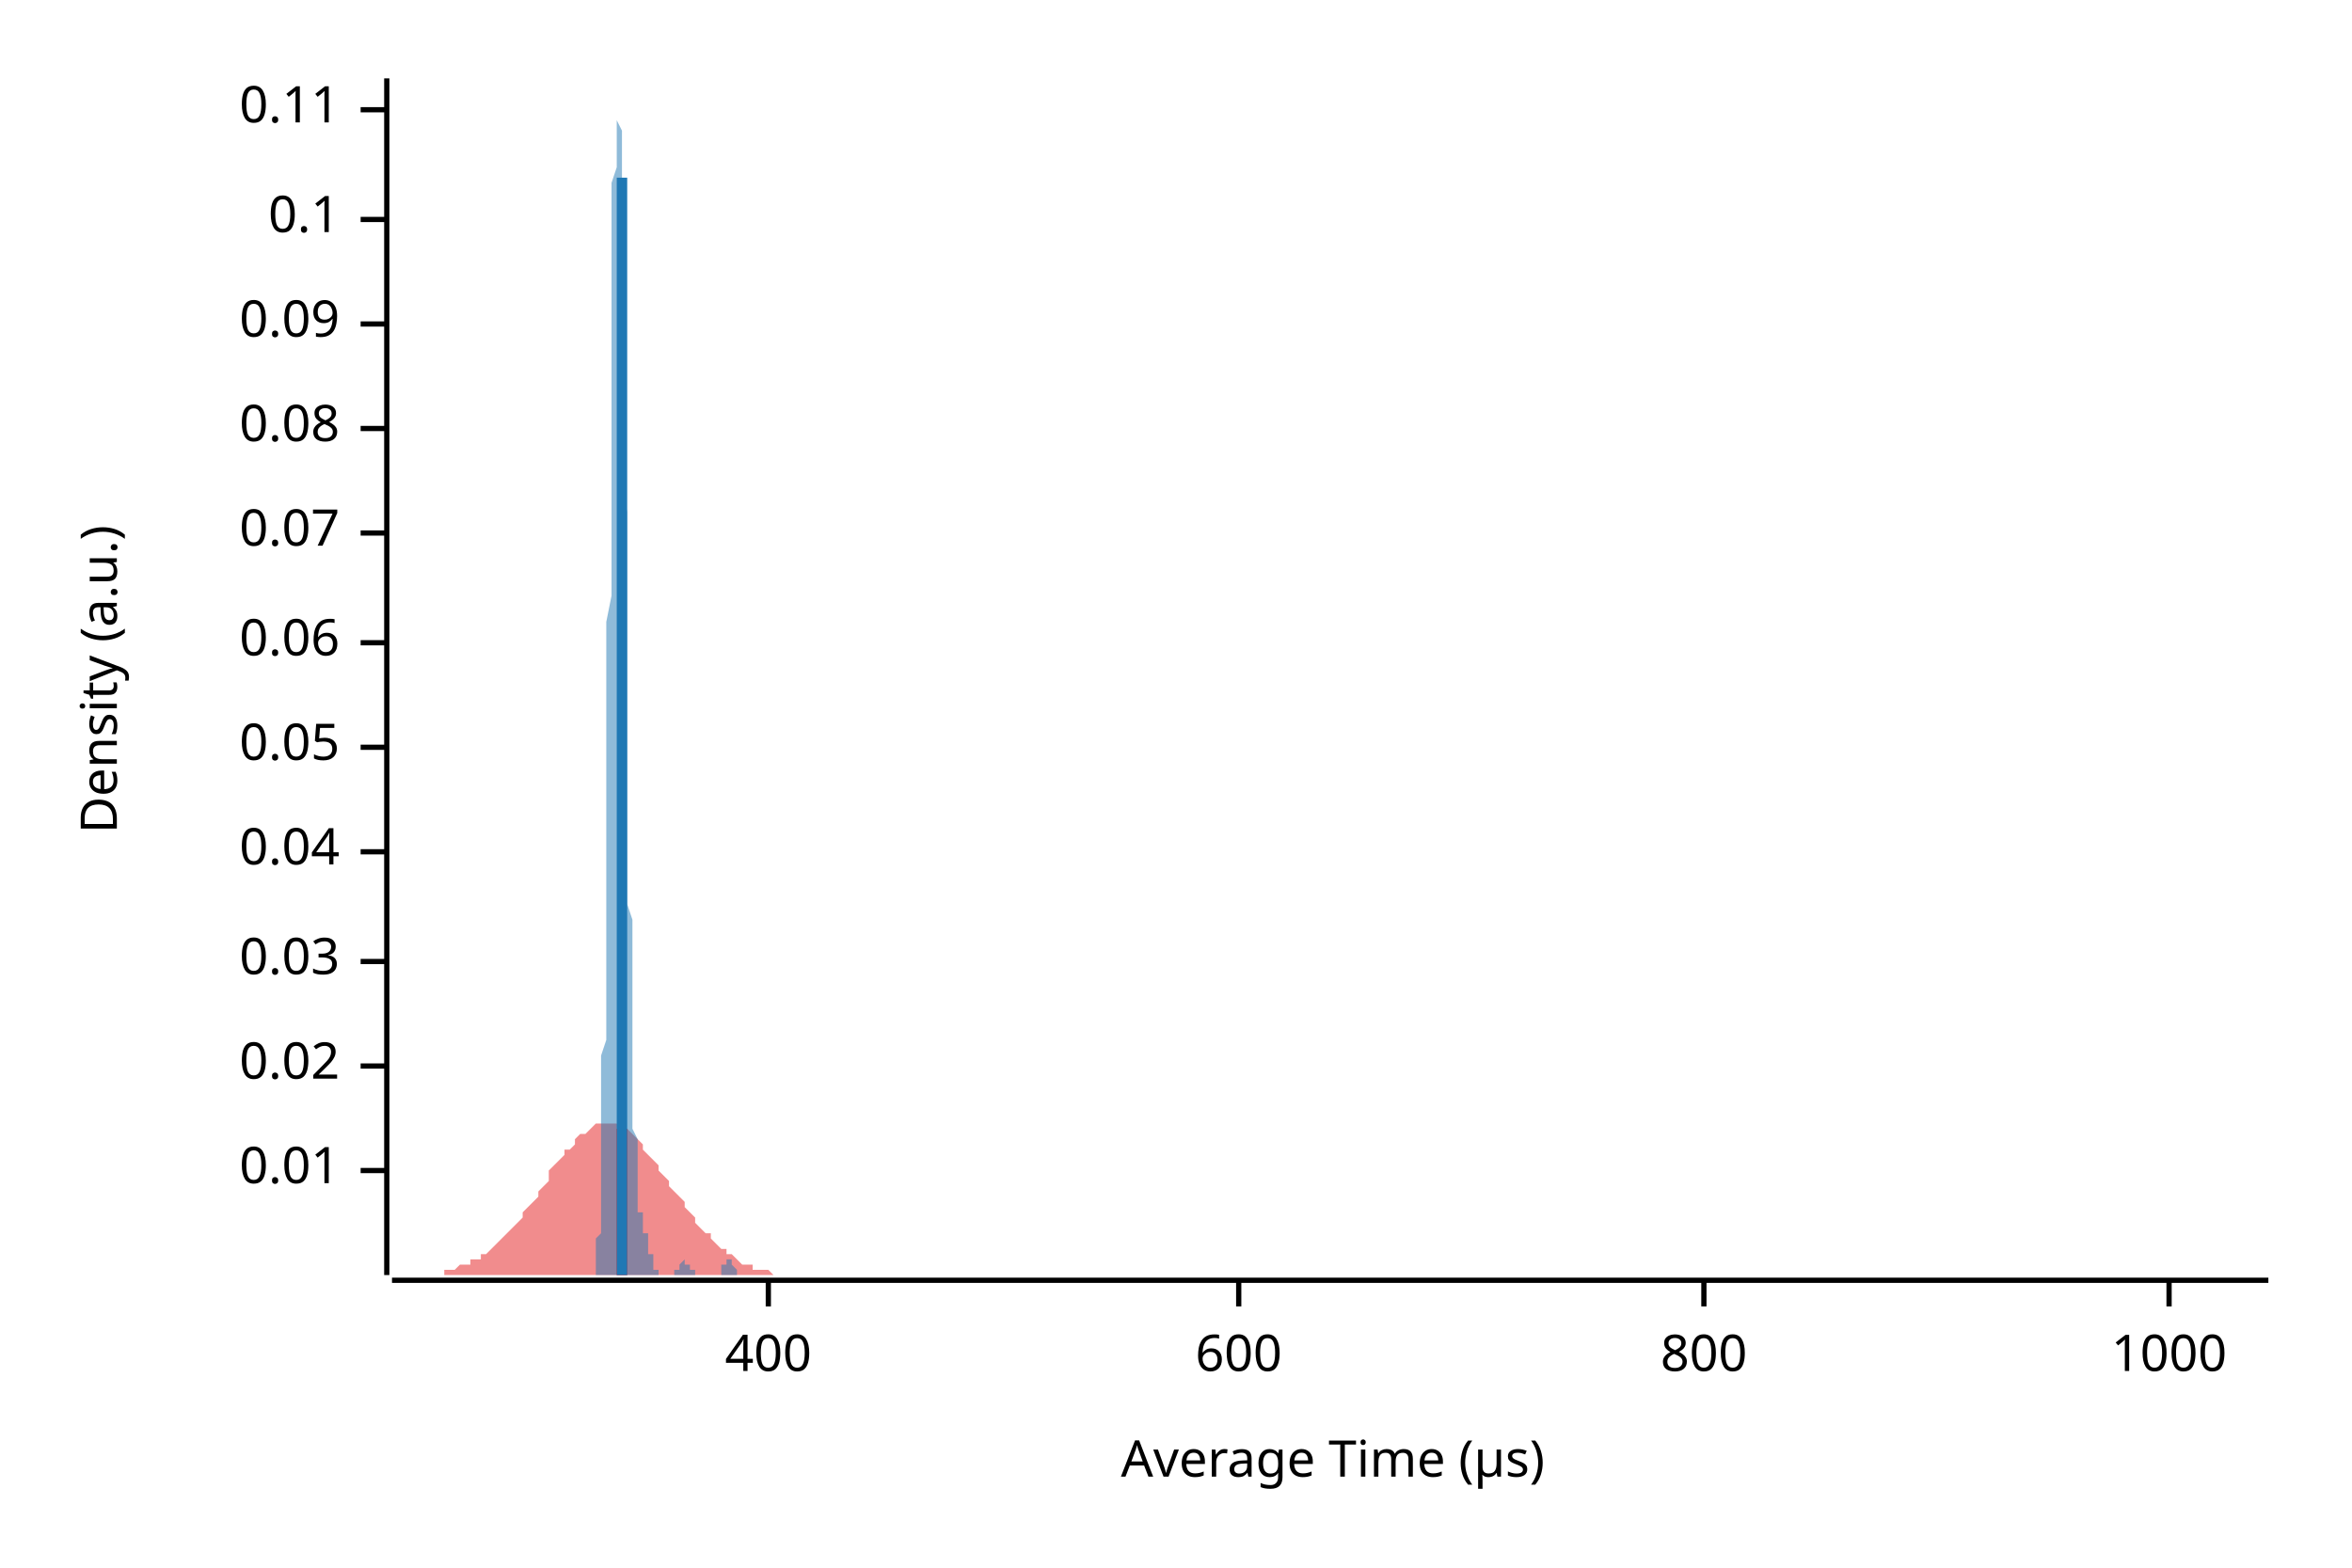
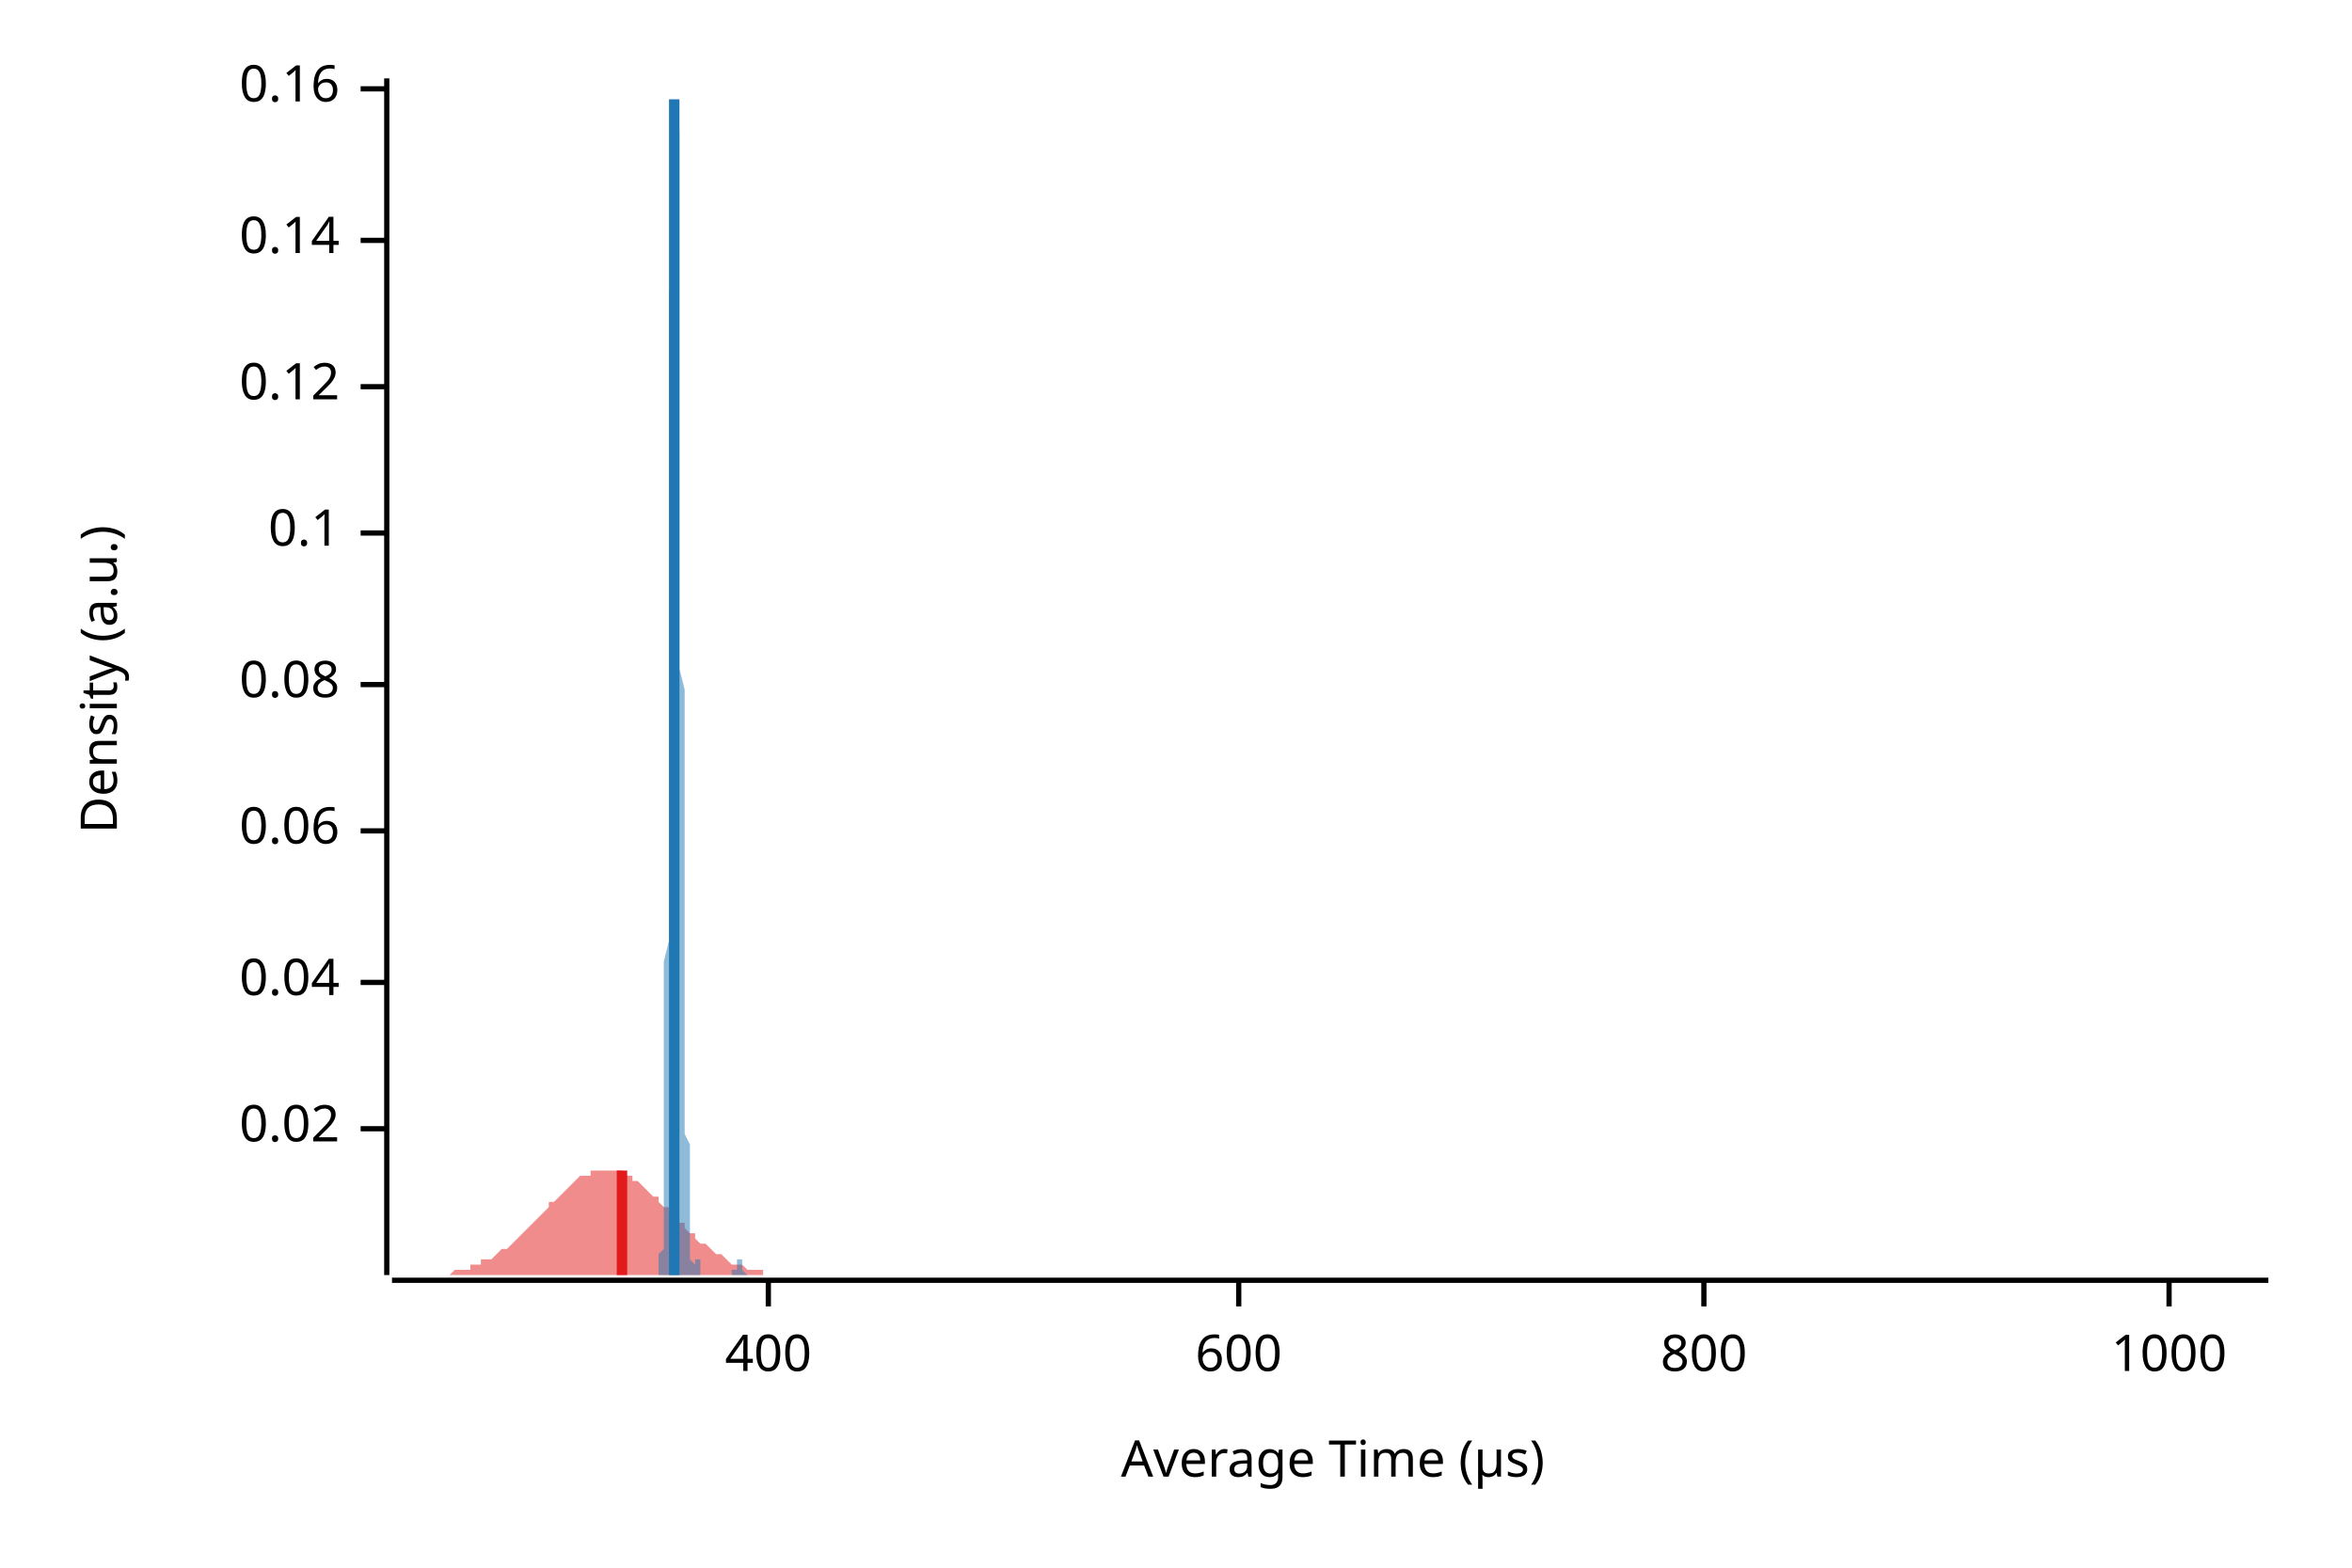
<svg xmlns="http://www.w3.org/2000/svg" width="450" height="300" viewBox="0 0 450 300">
  <text x="15" y="130" dy="0.76em" text-anchor="middle" font-family="sans-serif" font-size="9.677" opacity="1" fill="#000000" transform="rotate(270, 15, 130)">
Density (a.u.)
</text>
  <text x="255" y="285" dy="-0.5ex" text-anchor="middle" font-family="sans-serif" font-size="9.677" opacity="1" fill="#000000">
Average Time (µs)
</text>
  <polyline fill="none" opacity="1" stroke="#000000" stroke-width="1" points="74,15 74,244 " />
-   <text x="65" y="224" dy="0.5ex" text-anchor="end" font-family="sans-serif" font-size="9.677" opacity="1" fill="#000000">
- 0.01
- </text>
-   <polyline fill="none" opacity="1" stroke="#000000" stroke-width="1" points="69,224 74,224 " />
-   <text x="65" y="204" dy="0.5ex" text-anchor="end" font-family="sans-serif" font-size="9.677" opacity="1" fill="#000000">
+   <text x="65" y="216" dy="0.5ex" text-anchor="end" font-family="sans-serif" font-size="9.677" opacity="1" fill="#000000">
0.02
</text>
-   <polyline fill="none" opacity="1" stroke="#000000" stroke-width="1" points="69,204 74,204 " />
-   <text x="65" y="184" dy="0.5ex" text-anchor="end" font-family="sans-serif" font-size="9.677" opacity="1" fill="#000000">
- 0.03
- </text>
-   <polyline fill="none" opacity="1" stroke="#000000" stroke-width="1" points="69,184 74,184 " />
-   <text x="65" y="163" dy="0.5ex" text-anchor="end" font-family="sans-serif" font-size="9.677" opacity="1" fill="#000000">
+   <polyline fill="none" opacity="1" stroke="#000000" stroke-width="1" points="69,216 74,216 " />
+   <text x="65" y="188" dy="0.5ex" text-anchor="end" font-family="sans-serif" font-size="9.677" opacity="1" fill="#000000">
0.04
</text>
-   <polyline fill="none" opacity="1" stroke="#000000" stroke-width="1" points="69,163 74,163 " />
-   <text x="65" y="143" dy="0.5ex" text-anchor="end" font-family="sans-serif" font-size="9.677" opacity="1" fill="#000000">
- 0.05
- </text>
-   <polyline fill="none" opacity="1" stroke="#000000" stroke-width="1" points="69,143 74,143 " />
-   <text x="65" y="123" dy="0.5ex" text-anchor="end" font-family="sans-serif" font-size="9.677" opacity="1" fill="#000000">
+   <polyline fill="none" opacity="1" stroke="#000000" stroke-width="1" points="69,188 74,188 " />
+   <text x="65" y="159" dy="0.5ex" text-anchor="end" font-family="sans-serif" font-size="9.677" opacity="1" fill="#000000">
0.06
</text>
-   <polyline fill="none" opacity="1" stroke="#000000" stroke-width="1" points="69,123 74,123 " />
+   <polyline fill="none" opacity="1" stroke="#000000" stroke-width="1" points="69,159 74,159 " />
+   <text x="65" y="131" dy="0.5ex" text-anchor="end" font-family="sans-serif" font-size="9.677" opacity="1" fill="#000000">
+ 0.08
+ </text>
+   <polyline fill="none" opacity="1" stroke="#000000" stroke-width="1" points="69,131 74,131 " />
  <text x="65" y="102" dy="0.5ex" text-anchor="end" font-family="sans-serif" font-size="9.677" opacity="1" fill="#000000">
- 0.07
+ 0.1
</text>
  <polyline fill="none" opacity="1" stroke="#000000" stroke-width="1" points="69,102 74,102 " />
-   <text x="65" y="82" dy="0.5ex" text-anchor="end" font-family="sans-serif" font-size="9.677" opacity="1" fill="#000000">
- 0.08
+   <text x="65" y="74" dy="0.5ex" text-anchor="end" font-family="sans-serif" font-size="9.677" opacity="1" fill="#000000">
+ 0.12
</text>
-   <polyline fill="none" opacity="1" stroke="#000000" stroke-width="1" points="69,82 74,82 " />
-   <text x="65" y="62" dy="0.5ex" text-anchor="end" font-family="sans-serif" font-size="9.677" opacity="1" fill="#000000">
- 0.09
+   <polyline fill="none" opacity="1" stroke="#000000" stroke-width="1" points="69,74 74,74 " />
+   <text x="65" y="46" dy="0.5ex" text-anchor="end" font-family="sans-serif" font-size="9.677" opacity="1" fill="#000000">
+ 0.14
</text>
-   <polyline fill="none" opacity="1" stroke="#000000" stroke-width="1" points="69,62 74,62 " />
-   <text x="65" y="42" dy="0.5ex" text-anchor="end" font-family="sans-serif" font-size="9.677" opacity="1" fill="#000000">
- 0.1
+   <polyline fill="none" opacity="1" stroke="#000000" stroke-width="1" points="69,46 74,46 " />
+   <text x="65" y="17" dy="0.5ex" text-anchor="end" font-family="sans-serif" font-size="9.677" opacity="1" fill="#000000">
+ 0.16
</text>
-   <polyline fill="none" opacity="1" stroke="#000000" stroke-width="1" points="69,42 74,42 " />
-   <text x="65" y="21" dy="0.5ex" text-anchor="end" font-family="sans-serif" font-size="9.677" opacity="1" fill="#000000">
- 0.11
- </text>
-   <polyline fill="none" opacity="1" stroke="#000000" stroke-width="1" points="69,21 74,21 " />
+   <polyline fill="none" opacity="1" stroke="#000000" stroke-width="1" points="69,17 74,17 " />
  <polyline fill="none" opacity="1" stroke="#000000" stroke-width="1" points="75,245 434,245 " />
  <text x="147" y="255" dy="0.76em" text-anchor="middle" font-family="sans-serif" font-size="9.677" opacity="1" fill="#000000">
400
</text>
  <polyline fill="none" opacity="1" stroke="#000000" stroke-width="1" points="147,245 147,250 " />
  <text x="237" y="255" dy="0.76em" text-anchor="middle" font-family="sans-serif" font-size="9.677" opacity="1" fill="#000000">
600
</text>
  <polyline fill="none" opacity="1" stroke="#000000" stroke-width="1" points="237,245 237,250 " />
  <text x="326" y="255" dy="0.76em" text-anchor="middle" font-family="sans-serif" font-size="9.677" opacity="1" fill="#000000">
800
</text>
  <polyline fill="none" opacity="1" stroke="#000000" stroke-width="1" points="326,245 326,250 " />
  <text x="415" y="255" dy="0.76em" text-anchor="middle" font-family="sans-serif" font-size="9.677" opacity="1" fill="#000000">
1000
</text>
  <polyline fill="none" opacity="1" stroke="#000000" stroke-width="1" points="415,245 415,250 " />
-   <polygon opacity="0.5" fill="#E31A1C" points="75,244 75,244 76,244 77,244 77,244 78,244 79,244 80,244 80,244 81,244 82,244 82,244 83,244 84,244 85,244 85,243 86,243 87,243 87,243 88,242 89,242 90,242 90,241 91,241 92,241 92,240 93,240 94,239 95,238 95,238 96,237 97,236 98,235 98,235 99,234 100,233 100,232 101,231 102,230 103,229 103,228 104,227 105,226 105,224 106,223 107,222 108,221 108,220 109,220 110,219 110,218 111,217 112,217 113,216 113,216 114,215 115,215 116,215 116,215 117,215 118,215 118,215 119,216 120,216 121,217 121,217 122,218 123,219 123,220 124,221 125,222 126,223 126,224 127,225 128,226 128,227 129,228 130,229 131,230 131,231 132,232 133,233 133,234 134,235 135,236 136,236 136,237 137,238 138,239 139,239 139,240 140,240 141,241 141,241 142,242 143,242 144,242 144,243 145,243 146,243 146,243 147,243 148,244 149,244 149,244 150,244 151,244 151,244 152,244 153,244 154,244 154,244 155,244 156,244 157,244 157,244 158,244 159,244 159,244 160,244 161,244 162,244 162,244 163,244 164,244 164,244 165,244 166,244 167,244 167,244 168,244 169,244 169,244 170,244 171,244 172,244 172,244 173,244 174,244 175,244 175,244 176,244 177,244 177,244 178,244 179,244 180,244 180,244 181,244 182,244 182,244 183,244 184,244 185,244 185,244 186,244 187,244 187,244 188,244 189,244 190,244 190,244 191,244 192,244 192,244 193,244 194,244 195,244 195,244 196,244 197,244 198,244 198,244 199,244 200,244 200,244 201,244 202,244 203,244 203,244 204,244 205,244 205,244 206,244 207,244 208,244 208,244 209,244 210,244 210,244 211,244 212,244 213,244 213,244 214,244 215,244 216,244 216,244 217,244 218,244 218,244 219,244 220,244 221,244 221,244 222,244 223,244 223,244 224,244 225,244 226,244 226,244 227,244 228,244 228,244 229,244 230,244 231,244 231,244 232,244 233,244 233,244 234,244 235,244 236,244 236,244 237,244 238,244 239,244 239,244 240,244 241,244 241,244 242,244 243,244 244,244 244,244 245,244 246,244 246,244 247,244 248,244 249,244 249,244 250,244 251,244 251,244 252,244 253,244 254,244 254,244 255,244 256,244 257,244 257,244 258,244 259,244 259,244 260,244 261,244 262,244 262,244 263,244 264,244 264,244 265,244 266,244 267,244 267,244 268,244 269,244 269,244 270,244 271,244 272,244 272,244 273,244 274,244 275,244 275,244 276,244 277,244 277,244 278,244 279,244 280,244 280,244 281,244 282,244 282,244 283,244 284,244 285,244 285,244 286,244 287,244 287,244 288,244 289,244 290,244 290,244 291,244 292,244 292,244 293,244 294,244 295,244 295,244 296,244 297,244 298,244 298,244 299,244 300,244 300,244 301,244 302,244 303,244 303,244 304,244 305,244 305,244 306,244 307,244 308,244 308,244 309,244 310,244 310,244 311,244 312,244 313,244 313,244 314,244 315,244 316,244 316,244 317,244 318,244 318,244 319,244 320,244 321,244 321,244 322,244 323,244 323,244 324,244 325,244 326,244 326,244 327,244 328,244 328,244 329,244 330,244 331,244 331,244 332,244 333,244 333,244 334,244 335,244 336,244 336,244 337,244 338,244 339,244 339,244 340,244 341,244 341,244 342,244 343,244 344,244 344,244 345,244 346,244 346,244 347,244 348,244 349,244 349,244 350,244 351,244 351,244 352,244 353,244 354,244 354,244 355,244 356,244 357,244 357,244 358,244 359,244 359,244 360,244 361,244 362,244 362,244 363,244 364,244 364,244 365,244 366,244 367,244 367,244 368,244 369,244 369,244 370,244 371,244 372,244 372,244 373,244 374,244 375,244 375,244 376,244 377,244 377,244 378,244 379,244 380,244 380,244 381,244 382,244 382,244 383,244 384,244 385,244 385,244 386,244 387,244 387,244 388,244 389,244 390,244 390,244 391,244 392,244 392,244 393,244 394,244 395,244 395,244 396,244 397,244 398,244 398,244 399,244 400,244 400,244 401,244 402,244 403,244 403,244 404,244 405,244 405,244 406,244 407,244 408,244 408,244 409,244 410,244 410,244 411,244 412,244 413,244 413,244 414,244 415,244 416,244 416,244 417,244 418,244 418,244 419,244 420,244 421,244 421,244 422,244 423,244 423,244 424,244 425,244 426,244 426,244 427,244 428,244 428,244 429,244 430,244 431,244 431,244 432,244 433,244 434,244 434,244 75,244 " />
-   <polygon opacity="0.5" fill="#1F78B4" points="113,244 113,244 113,244 113,244 113,244 113,244 113,244 113,244 114,244 114,243 114,243 114,243 114,243 114,243 114,242 114,242 114,242 114,241 114,241 114,240 114,240 114,239 114,238 114,238 114,237 115,236 115,235 115,234 115,232 115,231 115,229 115,228 115,226 115,224 115,222 115,220 115,217 115,215 115,212 115,209 115,206 115,202 116,199 116,195 116,191 116,187 116,183 116,178 116,174 116,169 116,164 116,159 116,153 116,148 116,142 116,137 116,131 116,125 116,119 117,114 117,108 117,102 117,96 117,90 117,84 117,79 117,73 117,68 117,62 117,57 117,52 117,48 117,43 117,39 117,35 118,32 118,29 118,26 118,23 118,21 118,19 118,18 118,17 118,16 118,16 118,15 118,16 118,17 118,18 118,19 118,21 118,23 119,25 119,28 119,31 119,34 119,38 119,41 119,45 119,50 119,54 119,58 119,63 119,68 119,73 119,78 119,83 119,88 119,93 120,98 120,103 120,108 120,113 120,118 120,123 120,128 120,133 120,138 120,143 120,147 120,152 120,156 120,161 120,165 120,169 120,173 121,176 121,180 121,184 121,187 121,190 121,193 121,196 121,199 121,201 121,204 121,206 121,208 121,211 121,213 121,214 121,216 122,218 122,219 122,221 122,222 122,223 122,224 122,225 122,226 122,227 122,228 122,228 122,229 122,230 122,230 122,231 122,231 122,232 123,232 123,232 123,232 123,233 123,233 123,233 123,233 123,234 123,234 123,234 123,234 123,235 123,235 123,235 123,235 123,235 123,236 124,236 124,236 124,236 124,236 124,237 124,237 124,237 124,237 124,238 124,238 124,238 124,238 124,239 124,239 124,239 124,240 124,240 125,240 125,240 125,241 125,241 125,241 125,241 125,241 125,242 125,242 125,242 125,242 125,242 125,243 125,243 125,243 125,243 126,243 126,243 126,243 126,244 126,244 126,244 126,244 126,244 126,244 126,244 126,244 126,244 126,244 126,244 126,244 126,244 126,244 127,244 127,244 127,244 127,244 127,244 127,244 127,244 127,244 127,244 127,244 127,244 127,244 127,244 127,244 127,244 127,244 127,244 128,244 128,244 128,244 128,244 128,244 128,244 128,244 128,244 128,244 128,244 128,244 128,244 128,244 128,244 128,244 128,244 129,244 129,244 129,244 129,244 129,244 129,244 129,244 129,244 129,244 129,244 129,244 129,243 129,243 129,243 129,243 129,243 129,243 130,243 130,243 130,243 130,243 130,243 130,242 130,242 130,242 130,242 130,242 130,242 130,242 130,242 130,242 130,242 130,242 130,242 131,241 131,241 131,241 131,241 131,241 131,241 131,241 131,241 131,241 131,241 131,241 131,242 131,242 131,242 131,242 131,242 131,242 132,242 132,242 132,242 132,242 132,242 132,242 132,242 132,243 132,243 132,243 132,243 132,243 132,243 132,243 132,243 132,243 133,243 133,243 133,244 133,244 133,244 133,244 133,244 133,244 133,244 133,244 133,244 133,244 133,244 133,244 133,244 133,244 133,244 134,244 134,244 134,244 134,244 134,244 134,244 134,244 134,244 134,244 134,244 134,244 134,244 134,244 134,244 134,244 134,244 134,244 135,244 135,244 135,244 135,244 135,244 135,244 135,244 135,244 135,244 135,244 135,244 135,244 135,244 135,244 135,244 135,244 135,244 136,244 136,244 136,244 136,244 136,244 136,244 136,244 136,244 136,244 136,244 136,244 136,244 136,244 136,244 136,244 136,244 137,244 137,244 137,244 137,244 137,244 137,244 137,244 137,244 137,244 137,244 137,244 137,244 137,244 137,244 137,244 137,244 137,244 138,244 138,244 138,243 138,243 138,243 138,243 138,243 138,243 138,243 138,243 138,243 138,243 138,243 138,242 138,242 138,242 138,242 139,242 139,242 139,242 139,242 139,242 139,242 139,242 139,242 139,242 139,241 139,241 139,241 139,241 139,241 139,241 139,241 139,241 140,241 140,241 140,241 140,242 140,242 140,242 140,242 140,242 140,242 140,242 140,242 140,242 140,242 140,242 140,242 140,242 141,243 141,243 141,243 141,243 141,243 141,243 141,243 141,243 141,243 141,243 141,243 141,244 141,244 141,244 141,244 141,244 141,244 142,244 142,244 142,244 142,244 142,244 142,244 142,244 142,244 142,244 142,244 142,244 142,244 142,244 142,244 142,244 142,244 142,244 143,244 143,244 143,244 143,244 143,244 143,244 143,244 113,244 " />
-   <polyline fill="none" opacity="1" stroke="#E31A1C" stroke-width="2" points="119,244 119,216 " />
-   <polyline fill="none" opacity="1" stroke="#1F78B4" stroke-width="2" points="119,244 119,34 " />
+   <polygon opacity="0.5" fill="#E31A1C" points="75,244 75,244 76,244 77,244 77,244 78,244 79,244 80,244 80,244 81,244 82,244 82,244 83,244 84,244 85,244 85,244 86,244 87,243 87,243 88,243 89,243 90,243 90,242 91,242 92,242 92,241 93,241 94,241 95,240 95,240 96,239 97,239 98,238 98,238 99,237 100,236 100,236 101,235 102,234 103,233 103,233 104,232 105,231 105,230 106,230 107,229 108,228 108,228 109,227 110,226 110,226 111,225 112,225 113,225 113,224 114,224 115,224 116,224 116,224 117,224 118,224 118,224 119,224 120,225 121,225 121,226 122,226 123,227 123,227 124,228 125,229 126,229 126,230 127,231 128,231 128,232 129,233 130,234 131,234 131,235 132,236 133,236 133,237 134,238 135,238 136,239 136,239 137,240 138,240 139,241 139,241 140,242 141,242 141,242 142,242 143,243 144,243 144,243 145,243 146,243 146,244 147,244 148,244 149,244 149,244 150,244 151,244 151,244 152,244 153,244 154,244 154,244 155,244 156,244 157,244 157,244 158,244 159,244 159,244 160,244 161,244 162,244 162,244 163,244 164,244 164,244 165,244 166,244 167,244 167,244 168,244 169,244 169,244 170,244 171,244 172,244 172,244 173,244 174,244 175,244 175,244 176,244 177,244 177,244 178,244 179,244 180,244 180,244 181,244 182,244 182,244 183,244 184,244 185,244 185,244 186,244 187,244 187,244 188,244 189,244 190,244 190,244 191,244 192,244 192,244 193,244 194,244 195,244 195,244 196,244 197,244 198,244 198,244 199,244 200,244 200,244 201,244 202,244 203,244 203,244 204,244 205,244 205,244 206,244 207,244 208,244 208,244 209,244 210,244 210,244 211,244 212,244 213,244 213,244 214,244 215,244 216,244 216,244 217,244 218,244 218,244 219,244 220,244 221,244 221,244 222,244 223,244 223,244 224,244 225,244 226,244 226,244 227,244 228,244 228,244 229,244 230,244 231,244 231,244 232,244 233,244 233,244 234,244 235,244 236,244 236,244 237,244 238,244 239,244 239,244 240,244 241,244 241,244 242,244 243,244 244,244 244,244 245,244 246,244 246,244 247,244 248,244 249,244 249,244 250,244 251,244 251,244 252,244 253,244 254,244 254,244 255,244 256,244 257,244 257,244 258,244 259,244 259,244 260,244 261,244 262,244 262,244 263,244 264,244 264,244 265,244 266,244 267,244 267,244 268,244 269,244 269,244 270,244 271,244 272,244 272,244 273,244 274,244 275,244 275,244 276,244 277,244 277,244 278,244 279,244 280,244 280,244 281,244 282,244 282,244 283,244 284,244 285,244 285,244 286,244 287,244 287,244 288,244 289,244 290,244 290,244 291,244 292,244 292,244 293,244 294,244 295,244 295,244 296,244 297,244 298,244 298,244 299,244 300,244 300,244 301,244 302,244 303,244 303,244 304,244 305,244 305,244 306,244 307,244 308,244 308,244 309,244 310,244 310,244 311,244 312,244 313,244 313,244 314,244 315,244 316,244 316,244 317,244 318,244 318,244 319,244 320,244 321,244 321,244 322,244 323,244 323,244 324,244 325,244 326,244 326,244 327,244 328,244 328,244 329,244 330,244 331,244 331,244 332,244 333,244 333,244 334,244 335,244 336,244 336,244 337,244 338,244 339,244 339,244 340,244 341,244 341,244 342,244 343,244 344,244 344,244 345,244 346,244 346,244 347,244 348,244 349,244 349,244 350,244 351,244 351,244 352,244 353,244 354,244 354,244 355,244 356,244 357,244 357,244 358,244 359,244 359,244 360,244 361,244 362,244 362,244 363,244 364,244 364,244 365,244 366,244 367,244 367,244 368,244 369,244 369,244 370,244 371,244 372,244 372,244 373,244 374,244 375,244 375,244 376,244 377,244 377,244 378,244 379,244 380,244 380,244 381,244 382,244 382,244 383,244 384,244 385,244 385,244 386,244 387,244 387,244 388,244 389,244 390,244 390,244 391,244 392,244 392,244 393,244 394,244 395,244 395,244 396,244 397,244 398,244 398,244 399,244 400,244 400,244 401,244 402,244 403,244 403,244 404,244 405,244 405,244 406,244 407,244 408,244 408,244 409,244 410,244 410,244 411,244 412,244 413,244 413,244 414,244 415,244 416,244 416,244 417,244 418,244 418,244 419,244 420,244 421,244 421,244 422,244 423,244 423,244 424,244 425,244 426,244 426,244 427,244 428,244 428,244 429,244 430,244 431,244 431,244 432,244 433,244 434,244 434,244 75,244 " />
+   <polygon opacity="0.5" fill="#1F78B4" points="126,244 126,244 126,244 126,244 126,244 126,244 126,244 126,244 126,244 126,244 126,244 126,244 126,244 126,244 126,243 126,243 126,243 126,243 126,242 126,242 126,242 126,241 126,241 126,241 126,240 127,239 127,239 127,238 127,237 127,236 127,235 127,234 127,233 127,232 127,231 127,229 127,228 127,226 127,224 127,222 127,220 127,218 127,216 127,213 127,210 127,208 127,205 127,202 127,199 127,195 127,192 127,188 127,184 128,180 128,176 128,172 128,168 128,164 128,159 128,155 128,150 128,146 128,141 128,136 128,132 128,127 128,122 128,117 128,113 128,108 128,103 128,98 128,94 128,89 128,85 128,80 128,76 128,72 128,67 128,63 128,59 128,56 129,52 129,48 129,45 129,42 129,39 129,36 129,33 129,30 129,28 129,26 129,24 129,22 129,20 129,19 129,18 129,17 129,16 129,16 129,16 129,15 129,16 129,16 129,17 129,18 129,19 129,20 129,22 129,23 130,25 130,28 130,30 130,33 130,36 130,39 130,42 130,45 130,48 130,52 130,56 130,60 130,64 130,68 130,72 130,76 130,80 130,84 130,89 130,93 130,98 130,102 130,106 130,111 130,115 130,119 130,124 130,128 131,132 131,136 131,140 131,144 131,148 131,152 131,156 131,160 131,164 131,167 131,171 131,174 131,178 131,181 131,184 131,187 131,190 131,193 131,196 131,199 131,201 131,204 131,206 131,209 131,211 131,213 131,215 131,217 132,219 132,221 132,223 132,225 132,226 132,228 132,229 132,230 132,231 132,233 132,234 132,234 132,235 132,236 132,237 132,238 132,238 132,239 132,239 132,240 132,240 132,240 132,241 132,241 132,241 132,241 132,241 132,241 133,242 133,242 133,242 133,242 133,242 133,242 133,242 133,241 133,241 133,241 133,241 133,241 133,241 133,241 133,241 133,241 133,241 133,241 133,241 133,241 133,241 133,241 133,241 133,241 133,241 133,241 133,241 133,241 134,241 134,241 134,241 134,241 134,241 134,241 134,241 134,241 134,241 134,242 134,242 134,242 134,242 134,242 134,242 134,242 134,242 134,243 134,243 134,243 134,243 134,243 134,243 134,243 134,243 134,243 134,244 134,244 135,244 135,244 135,244 135,244 135,244 135,244 135,244 135,244 135,244 135,244 135,244 135,244 135,244 135,244 135,244 135,244 135,244 135,244 135,244 135,244 135,244 135,244 135,244 135,244 135,244 135,244 135,244 135,244 136,244 136,244 136,244 136,244 136,244 136,244 136,244 136,244 136,244 136,244 136,244 136,244 136,244 136,244 136,244 136,244 136,244 136,244 136,244 136,244 136,244 136,244 136,244 136,244 136,244 136,244 136,244 136,244 136,244 137,244 137,244 137,244 137,244 137,244 137,244 137,244 137,244 137,244 137,244 137,244 137,244 137,244 137,244 137,244 137,244 137,244 137,244 137,244 137,244 137,244 137,244 137,244 137,244 137,244 137,244 137,244 137,244 138,244 138,244 138,244 138,244 138,244 138,244 138,244 138,244 138,244 138,244 138,244 138,244 138,244 138,244 138,244 138,244 138,244 138,244 138,244 138,244 138,244 138,244 138,244 138,244 138,244 138,244 138,244 138,244 139,244 139,244 139,244 139,244 139,244 139,244 139,244 139,244 139,244 139,244 139,244 139,244 139,244 139,244 139,244 139,244 139,244 139,244 139,244 139,244 139,244 139,244 139,244 139,244 139,244 139,244 139,244 139,244 140,244 140,244 140,244 140,244 140,244 140,244 140,244 140,244 140,244 140,244 140,244 140,244 140,244 140,244 140,244 140,244 140,244 140,244 140,244 140,244 140,244 140,244 140,244 140,244 140,243 140,243 140,243 140,243 141,243 141,243 141,243 141,243 141,243 141,242 141,242 141,242 141,242 141,242 141,242 141,242 141,242 141,241 141,241 141,241 141,241 141,241 141,241 141,241 141,241 141,241 141,241 141,241 141,241 141,241 141,241 141,241 142,241 142,241 142,241 142,241 142,241 142,241 142,241 142,241 142,241 142,241 142,241 142,241 142,242 142,242 142,242 142,242 142,242 142,242 142,242 142,243 142,243 142,243 142,243 142,243 142,243 142,243 142,243 142,243 143,244 143,244 143,244 143,244 143,244 143,244 143,244 143,244 143,244 143,244 143,244 143,244 143,244 143,244 143,244 143,244 143,244 143,244 143,244 143,244 143,244 143,244 143,244 143,244 143,244 143,244 126,244 " />
+   <polyline fill="none" opacity="1" stroke="#E31A1C" stroke-width="2" points="119,244 119,224 " />
+   <polyline fill="none" opacity="1" stroke="#1F78B4" stroke-width="2" points="129,244 129,19 " />
</svg>
